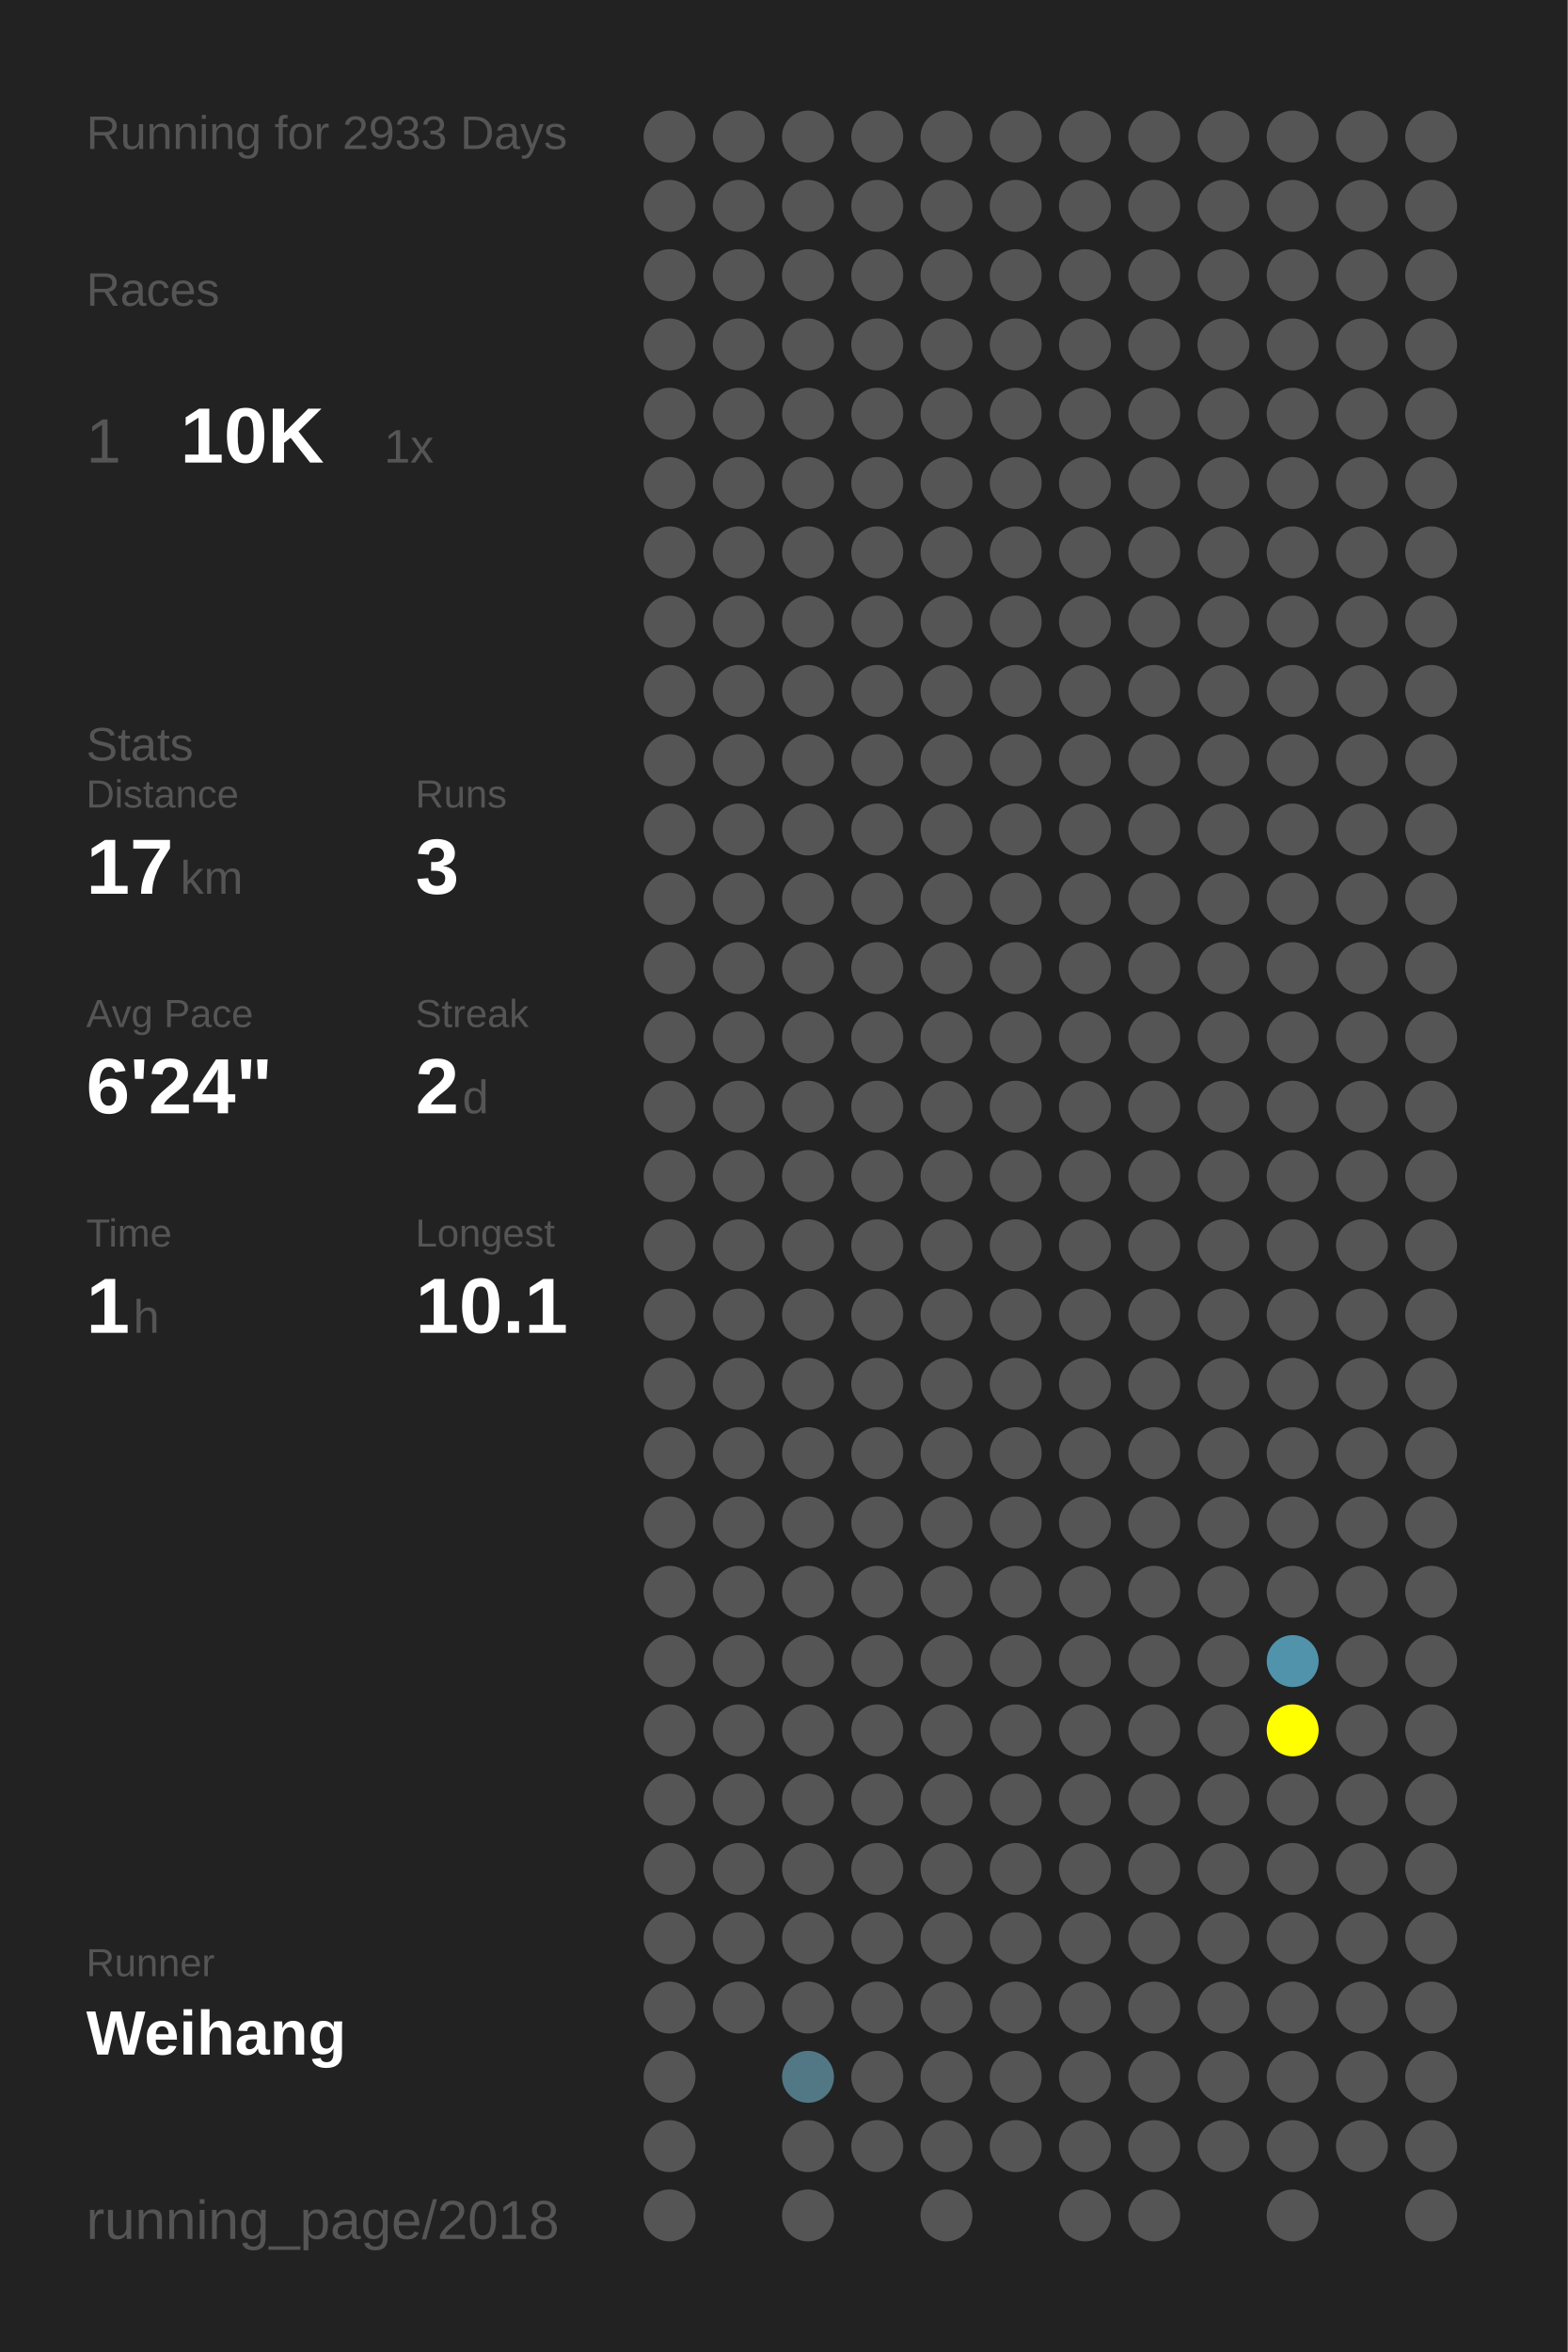
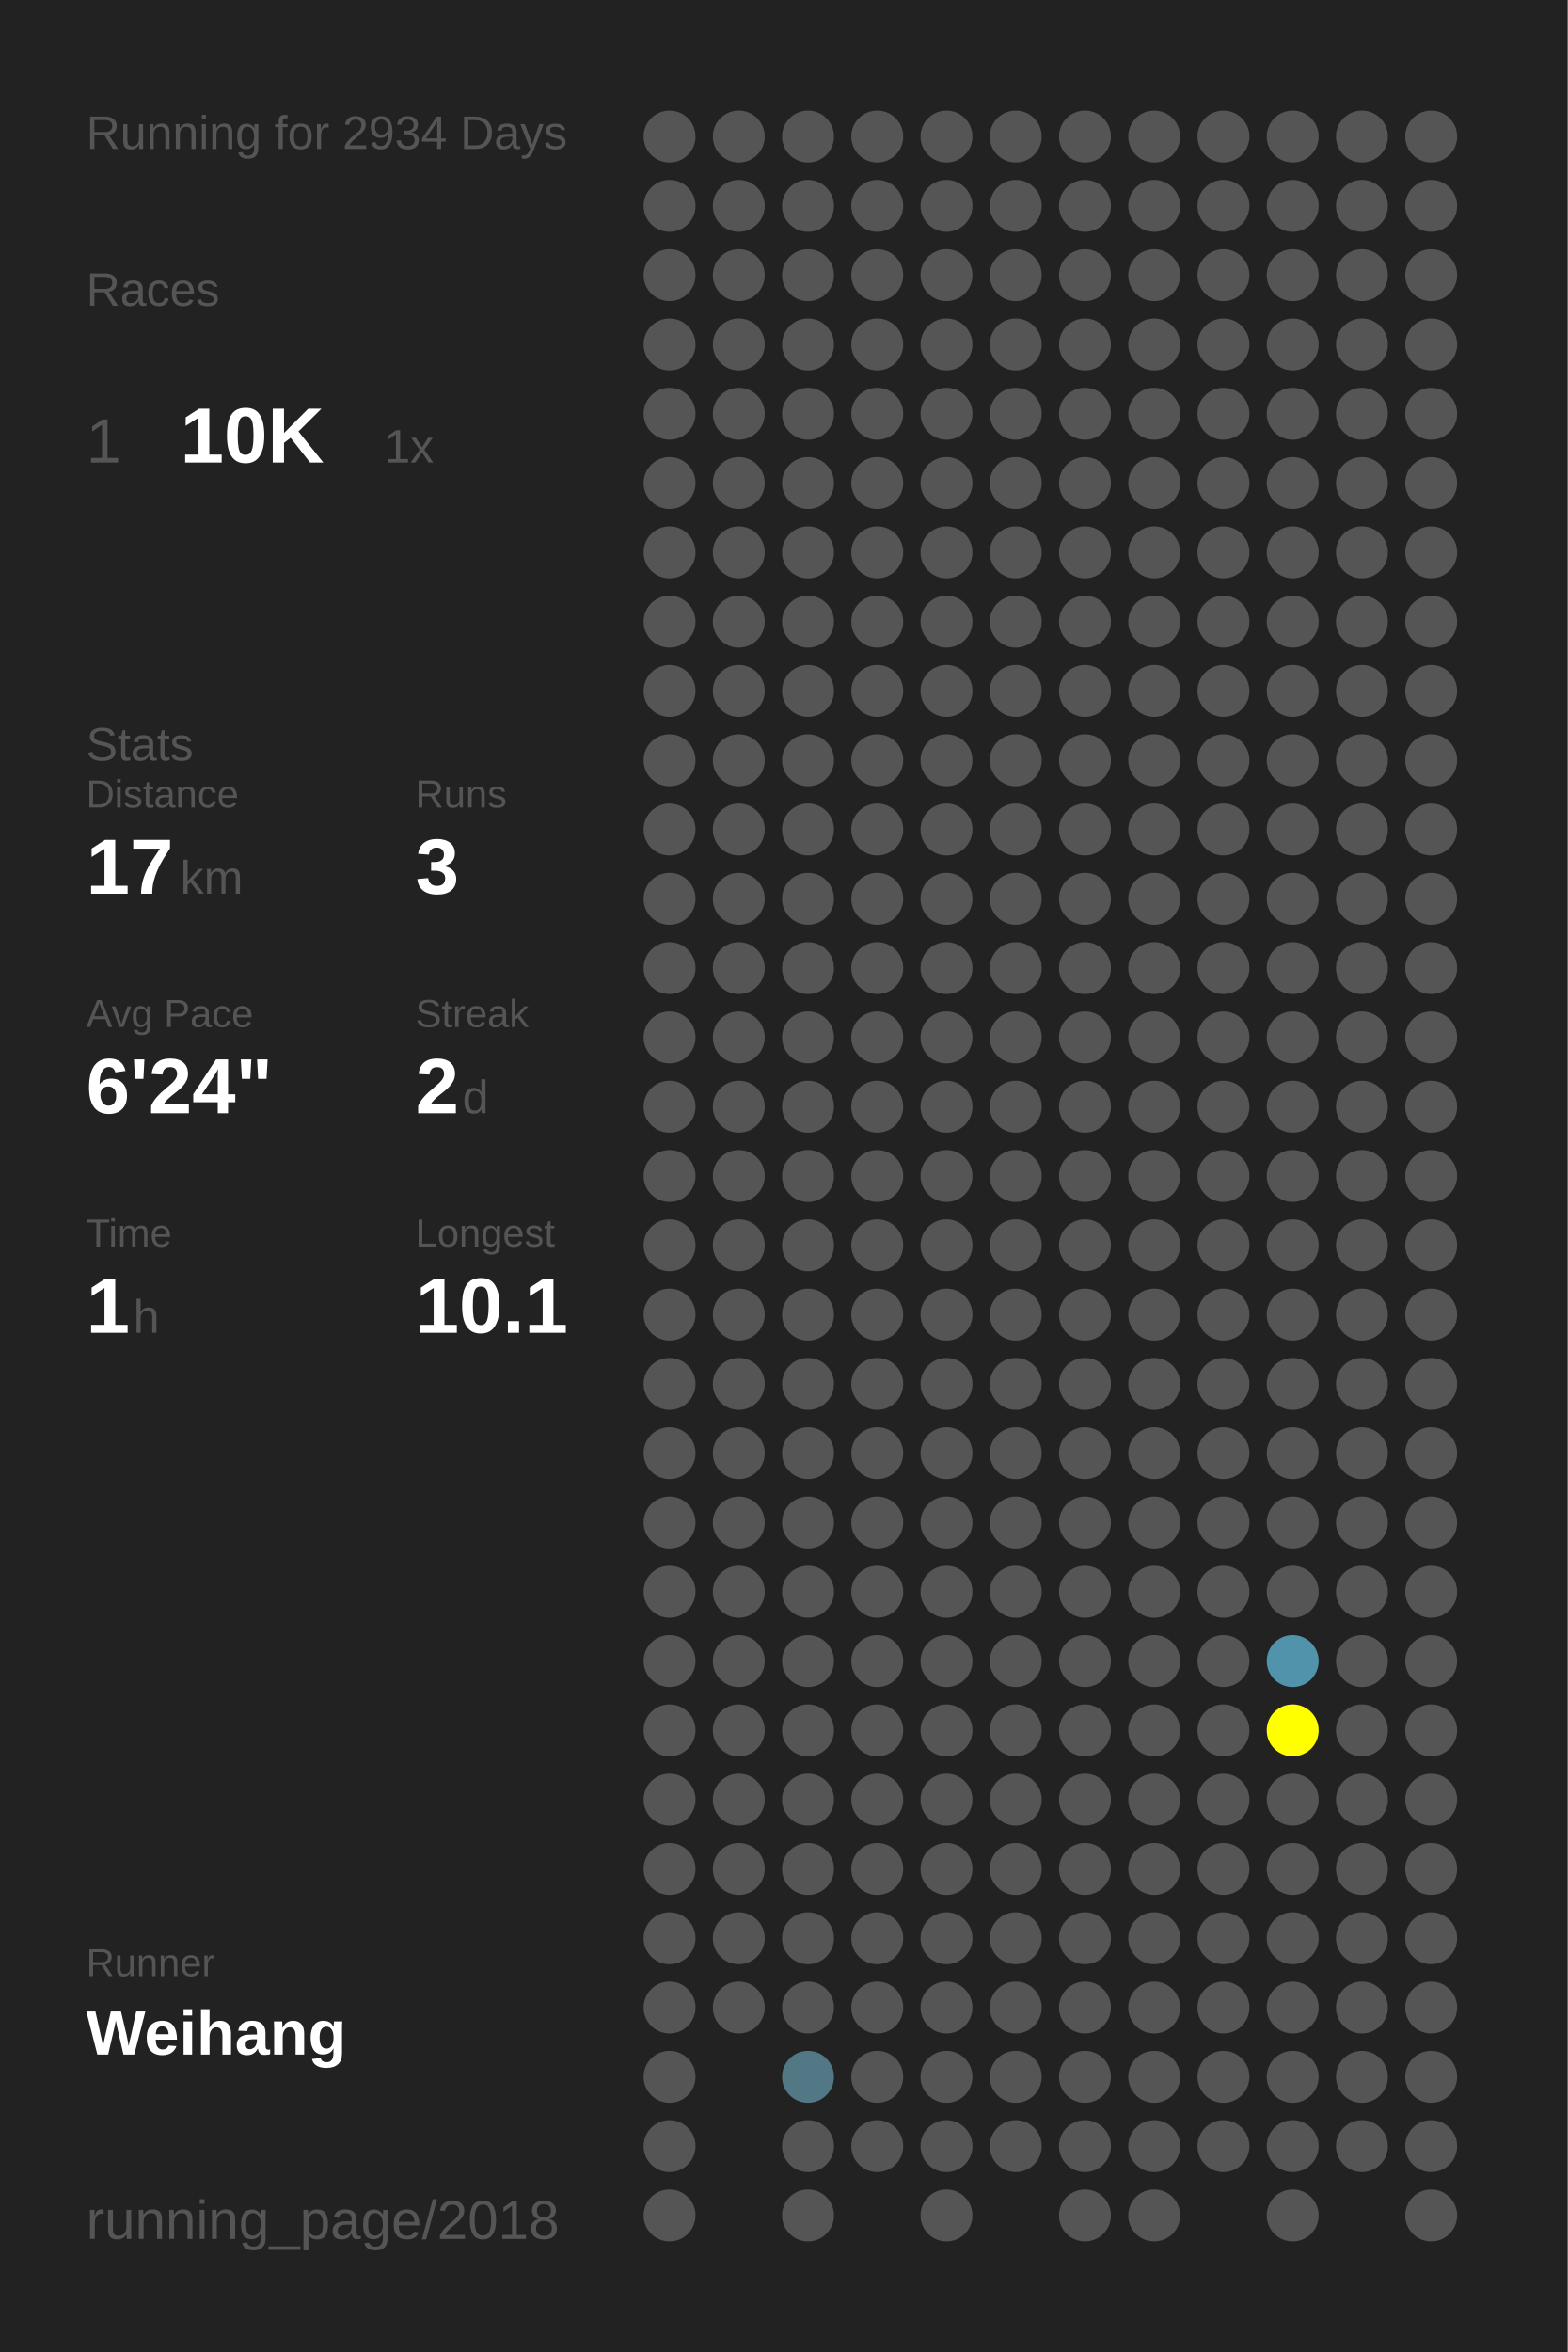
<svg xmlns="http://www.w3.org/2000/svg" baseProfile="full" height="300mm" version="1.1" viewBox="0,0,200,300" width="200mm">
  <defs />
  <rect fill="#222222" height="300" width="200" x="0" y="0" />
-   <text fill="#555555" style="font-size:6px; font-family:Arial;" x="11" y="19">Running for 2933 Days</text>
+   <text fill="#555555" style="font-size:6px; font-family:Arial;" x="11" y="19">Running for 2934 Days</text>
  <text fill="#555555" style="font-size:6px; font-family:Arial;" x="11" y="39">Races</text>
  <text fill="#555555" style="font-size:8px; font-family:Arial;" x="11" y="59">1</text>
  <text fill="#FFFFFF" style="font-size:10px; font-family:Arial; font-weight:bold;" x="23" y="59">10K</text>
  <text fill="#555555" style="font-size:6px; font-family:Arial;" x="49" y="59">1x</text>
  <text fill="#555555" style="font-size:6px; font-family:Arial;" x="11" y="97">Stats</text>
  <text fill="#555555" style="font-size:5px; font-family:Arial;" x="11" y="103">Distance</text>
  <text fill="#FFFFFF" style="font-size:10px; font-family:Arial; font-weight:bold;" x="11" y="114">17</text>
  <text fill="#555555" style="font-size:6px; font-family:Arial;" x="23" y="114">km</text>
  <text fill="#555555" style="font-size:5px; font-family:Arial;" x="53" y="103">Runs</text>
  <text fill="#FFFFFF" style="font-size:10px; font-family:Arial; font-weight:bold;" x="53" y="114">3</text>
  <text fill="#555555" style="font-size:5px; font-family:Arial;" x="11" y="131">Avg Pace</text>
  <text fill="#FFFFFF" style="font-size:10px; font-family:Arial; font-weight:bold;" x="11" y="142">6'24"</text>
  <text fill="#555555" style="font-size:5px; font-family:Arial;" x="53" y="131">Streak</text>
  <text fill="#FFFFFF" style="font-size:10px; font-family:Arial; font-weight:bold;" x="53" y="142">2</text>
  <text fill="#555555" style="font-size:6px; font-family:Arial;" x="59" y="142">d</text>
  <text fill="#555555" style="font-size:5px; font-family:Arial;" x="11" y="159">Time</text>
  <text fill="#FFFFFF" style="font-size:10px; font-family:Arial; font-weight:bold;" x="11" y="170">1</text>
  <text fill="#555555" style="font-size:6px; font-family:Arial;" x="17" y="170">h</text>
  <text fill="#555555" style="font-size:5px; font-family:Arial;" x="53" y="159">Longest</text>
  <text fill="#FFFFFF" style="font-size:10px; font-family:Arial; font-weight:bold;" x="53" y="170">10.1</text>
  <text fill="#555555" style="font-size:5px; font-family:Arial;" x="11" y="252.065">Runner</text>
  <text fill="#FFFFFF" style="font-size:8px; font-family:Arial; font-weight:bold;" x="11" y="262.065">Weihang</text>
  <text fill="#555555" style="font-size:7px; font-family:Arial;" x="11" y="285.581">running_page/2018</text>
  <circle cx="85.417" cy="17.419" fill="#555555" r="3.312" />
  <circle cx="85.417" cy="26.258" fill="#555555" r="3.312" />
  <circle cx="85.417" cy="35.097" fill="#555555" r="3.312" />
  <circle cx="85.417" cy="43.935" fill="#555555" r="3.312" />
  <circle cx="85.417" cy="52.774" fill="#555555" r="3.312" />
  <circle cx="85.417" cy="61.613" fill="#555555" r="3.312" />
  <circle cx="85.417" cy="70.452" fill="#555555" r="3.312" />
  <circle cx="85.417" cy="79.29" fill="#555555" r="3.312" />
  <circle cx="85.417" cy="88.129" fill="#555555" r="3.312" />
  <circle cx="85.417" cy="96.968" fill="#555555" r="3.312" />
  <circle cx="85.417" cy="105.806" fill="#555555" r="3.312" />
  <circle cx="85.417" cy="114.645" fill="#555555" r="3.312" />
  <circle cx="85.417" cy="123.484" fill="#555555" r="3.312" />
  <circle cx="85.417" cy="132.323" fill="#555555" r="3.312" />
  <circle cx="85.417" cy="141.161" fill="#555555" r="3.312" />
  <circle cx="85.417" cy="150" fill="#555555" r="3.312" />
  <circle cx="85.417" cy="158.839" fill="#555555" r="3.312" />
  <circle cx="85.417" cy="167.677" fill="#555555" r="3.312" />
  <circle cx="85.417" cy="176.516" fill="#555555" r="3.312" />
  <circle cx="85.417" cy="185.355" fill="#555555" r="3.312" />
  <circle cx="85.417" cy="194.194" fill="#555555" r="3.312" />
  <circle cx="85.417" cy="203.032" fill="#555555" r="3.312" />
  <circle cx="85.417" cy="211.871" fill="#555555" r="3.312" />
  <circle cx="85.417" cy="220.71" fill="#555555" r="3.312" />
  <circle cx="85.417" cy="229.548" fill="#555555" r="3.312" />
  <circle cx="85.417" cy="238.387" fill="#555555" r="3.312" />
  <circle cx="85.417" cy="247.226" fill="#555555" r="3.312" />
  <circle cx="85.417" cy="256.065" fill="#555555" r="3.312" />
  <circle cx="85.417" cy="264.903" fill="#555555" r="3.312" />
  <circle cx="85.417" cy="273.742" fill="#555555" r="3.312" />
  <circle cx="85.417" cy="282.581" fill="#555555" r="3.312" />
  <circle cx="94.25" cy="17.419" fill="#555555" r="3.312" />
  <circle cx="94.25" cy="26.258" fill="#555555" r="3.312" />
  <circle cx="94.25" cy="35.097" fill="#555555" r="3.312" />
  <circle cx="94.25" cy="43.935" fill="#555555" r="3.312" />
  <circle cx="94.25" cy="52.774" fill="#555555" r="3.312" />
  <circle cx="94.25" cy="61.613" fill="#555555" r="3.312" />
  <circle cx="94.25" cy="70.452" fill="#555555" r="3.312" />
  <circle cx="94.25" cy="79.29" fill="#555555" r="3.312" />
  <circle cx="94.25" cy="88.129" fill="#555555" r="3.312" />
  <circle cx="94.25" cy="96.968" fill="#555555" r="3.312" />
  <circle cx="94.25" cy="105.806" fill="#555555" r="3.312" />
  <circle cx="94.25" cy="114.645" fill="#555555" r="3.312" />
  <circle cx="94.25" cy="123.484" fill="#555555" r="3.312" />
  <circle cx="94.25" cy="132.323" fill="#555555" r="3.312" />
  <circle cx="94.25" cy="141.161" fill="#555555" r="3.312" />
  <circle cx="94.25" cy="150" fill="#555555" r="3.312" />
  <circle cx="94.25" cy="158.839" fill="#555555" r="3.312" />
  <circle cx="94.25" cy="167.677" fill="#555555" r="3.312" />
  <circle cx="94.25" cy="176.516" fill="#555555" r="3.312" />
  <circle cx="94.25" cy="185.355" fill="#555555" r="3.312" />
  <circle cx="94.25" cy="194.194" fill="#555555" r="3.312" />
  <circle cx="94.25" cy="203.032" fill="#555555" r="3.312" />
  <circle cx="94.25" cy="211.871" fill="#555555" r="3.312" />
  <circle cx="94.25" cy="220.71" fill="#555555" r="3.312" />
  <circle cx="94.25" cy="229.548" fill="#555555" r="3.312" />
  <circle cx="94.25" cy="238.387" fill="#555555" r="3.312" />
  <circle cx="94.25" cy="247.226" fill="#555555" r="3.312" />
  <circle cx="94.25" cy="256.065" fill="#555555" r="3.312" />
  <circle cx="103.083" cy="17.419" fill="#555555" r="3.312" />
  <circle cx="103.083" cy="26.258" fill="#555555" r="3.312" />
  <circle cx="103.083" cy="35.097" fill="#555555" r="3.312" />
  <circle cx="103.083" cy="43.935" fill="#555555" r="3.312" />
  <circle cx="103.083" cy="52.774" fill="#555555" r="3.312" />
  <circle cx="103.083" cy="61.613" fill="#555555" r="3.312" />
  <circle cx="103.083" cy="70.452" fill="#555555" r="3.312" />
  <circle cx="103.083" cy="79.29" fill="#555555" r="3.312" />
  <circle cx="103.083" cy="88.129" fill="#555555" r="3.312" />
  <circle cx="103.083" cy="96.968" fill="#555555" r="3.312" />
  <circle cx="103.083" cy="105.806" fill="#555555" r="3.312" />
  <circle cx="103.083" cy="114.645" fill="#555555" r="3.312" />
  <circle cx="103.083" cy="123.484" fill="#555555" r="3.312" />
  <circle cx="103.083" cy="132.323" fill="#555555" r="3.312" />
  <circle cx="103.083" cy="141.161" fill="#555555" r="3.312" />
  <circle cx="103.083" cy="150" fill="#555555" r="3.312" />
  <circle cx="103.083" cy="158.839" fill="#555555" r="3.312" />
  <circle cx="103.083" cy="167.677" fill="#555555" r="3.312" />
  <circle cx="103.083" cy="176.516" fill="#555555" r="3.312" />
  <circle cx="103.083" cy="185.355" fill="#555555" r="3.312" />
  <circle cx="103.083" cy="194.194" fill="#555555" r="3.312" />
  <circle cx="103.083" cy="203.032" fill="#555555" r="3.312" />
  <circle cx="103.083" cy="211.871" fill="#555555" r="3.312" />
  <circle cx="103.083" cy="220.71" fill="#555555" r="3.312" />
  <circle cx="103.083" cy="229.548" fill="#555555" r="3.312" />
  <circle cx="103.083" cy="238.387" fill="#555555" r="3.312" />
  <circle cx="103.083" cy="247.226" fill="#555555" r="3.312" />
  <circle cx="103.083" cy="256.065" fill="#555555" r="3.312" />
  <circle cx="103.083" cy="264.903" fill="#527885" r="3.312" />
  <circle cx="103.083" cy="273.742" fill="#555555" r="3.312" />
  <circle cx="103.083" cy="282.581" fill="#555555" r="3.312" />
  <circle cx="111.917" cy="17.419" fill="#555555" r="3.312" />
  <circle cx="111.917" cy="26.258" fill="#555555" r="3.312" />
  <circle cx="111.917" cy="35.097" fill="#555555" r="3.312" />
  <circle cx="111.917" cy="43.935" fill="#555555" r="3.312" />
  <circle cx="111.917" cy="52.774" fill="#555555" r="3.312" />
  <circle cx="111.917" cy="61.613" fill="#555555" r="3.312" />
  <circle cx="111.917" cy="70.452" fill="#555555" r="3.312" />
  <circle cx="111.917" cy="79.29" fill="#555555" r="3.312" />
  <circle cx="111.917" cy="88.129" fill="#555555" r="3.312" />
  <circle cx="111.917" cy="96.968" fill="#555555" r="3.312" />
  <circle cx="111.917" cy="105.806" fill="#555555" r="3.312" />
  <circle cx="111.917" cy="114.645" fill="#555555" r="3.312" />
  <circle cx="111.917" cy="123.484" fill="#555555" r="3.312" />
  <circle cx="111.917" cy="132.323" fill="#555555" r="3.312" />
  <circle cx="111.917" cy="141.161" fill="#555555" r="3.312" />
  <circle cx="111.917" cy="150" fill="#555555" r="3.312" />
  <circle cx="111.917" cy="158.839" fill="#555555" r="3.312" />
  <circle cx="111.917" cy="167.677" fill="#555555" r="3.312" />
  <circle cx="111.917" cy="176.516" fill="#555555" r="3.312" />
  <circle cx="111.917" cy="185.355" fill="#555555" r="3.312" />
  <circle cx="111.917" cy="194.194" fill="#555555" r="3.312" />
  <circle cx="111.917" cy="203.032" fill="#555555" r="3.312" />
  <circle cx="111.917" cy="211.871" fill="#555555" r="3.312" />
  <circle cx="111.917" cy="220.71" fill="#555555" r="3.312" />
  <circle cx="111.917" cy="229.548" fill="#555555" r="3.312" />
  <circle cx="111.917" cy="238.387" fill="#555555" r="3.312" />
  <circle cx="111.917" cy="247.226" fill="#555555" r="3.312" />
  <circle cx="111.917" cy="256.065" fill="#555555" r="3.312" />
  <circle cx="111.917" cy="264.903" fill="#555555" r="3.312" />
  <circle cx="111.917" cy="273.742" fill="#555555" r="3.312" />
  <circle cx="120.75" cy="17.419" fill="#555555" r="3.312" />
  <circle cx="120.75" cy="26.258" fill="#555555" r="3.312" />
  <circle cx="120.75" cy="35.097" fill="#555555" r="3.312" />
  <circle cx="120.75" cy="43.935" fill="#555555" r="3.312" />
  <circle cx="120.75" cy="52.774" fill="#555555" r="3.312" />
  <circle cx="120.75" cy="61.613" fill="#555555" r="3.312" />
  <circle cx="120.75" cy="70.452" fill="#555555" r="3.312" />
  <circle cx="120.75" cy="79.29" fill="#555555" r="3.312" />
  <circle cx="120.75" cy="88.129" fill="#555555" r="3.312" />
  <circle cx="120.75" cy="96.968" fill="#555555" r="3.312" />
  <circle cx="120.75" cy="105.806" fill="#555555" r="3.312" />
  <circle cx="120.75" cy="114.645" fill="#555555" r="3.312" />
  <circle cx="120.75" cy="123.484" fill="#555555" r="3.312" />
  <circle cx="120.75" cy="132.323" fill="#555555" r="3.312" />
  <circle cx="120.75" cy="141.161" fill="#555555" r="3.312" />
  <circle cx="120.75" cy="150" fill="#555555" r="3.312" />
  <circle cx="120.75" cy="158.839" fill="#555555" r="3.312" />
  <circle cx="120.75" cy="167.677" fill="#555555" r="3.312" />
  <circle cx="120.75" cy="176.516" fill="#555555" r="3.312" />
  <circle cx="120.75" cy="185.355" fill="#555555" r="3.312" />
  <circle cx="120.75" cy="194.194" fill="#555555" r="3.312" />
  <circle cx="120.75" cy="203.032" fill="#555555" r="3.312" />
  <circle cx="120.75" cy="211.871" fill="#555555" r="3.312" />
  <circle cx="120.75" cy="220.71" fill="#555555" r="3.312" />
  <circle cx="120.75" cy="229.548" fill="#555555" r="3.312" />
  <circle cx="120.75" cy="238.387" fill="#555555" r="3.312" />
  <circle cx="120.75" cy="247.226" fill="#555555" r="3.312" />
  <circle cx="120.75" cy="256.065" fill="#555555" r="3.312" />
  <circle cx="120.75" cy="264.903" fill="#555555" r="3.312" />
  <circle cx="120.75" cy="273.742" fill="#555555" r="3.312" />
  <circle cx="120.75" cy="282.581" fill="#555555" r="3.312" />
  <circle cx="129.583" cy="17.419" fill="#555555" r="3.312" />
  <circle cx="129.583" cy="26.258" fill="#555555" r="3.312" />
  <circle cx="129.583" cy="35.097" fill="#555555" r="3.312" />
  <circle cx="129.583" cy="43.935" fill="#555555" r="3.312" />
  <circle cx="129.583" cy="52.774" fill="#555555" r="3.312" />
  <circle cx="129.583" cy="61.613" fill="#555555" r="3.312" />
  <circle cx="129.583" cy="70.452" fill="#555555" r="3.312" />
  <circle cx="129.583" cy="79.29" fill="#555555" r="3.312" />
  <circle cx="129.583" cy="88.129" fill="#555555" r="3.312" />
  <circle cx="129.583" cy="96.968" fill="#555555" r="3.312" />
  <circle cx="129.583" cy="105.806" fill="#555555" r="3.312" />
  <circle cx="129.583" cy="114.645" fill="#555555" r="3.312" />
  <circle cx="129.583" cy="123.484" fill="#555555" r="3.312" />
  <circle cx="129.583" cy="132.323" fill="#555555" r="3.312" />
  <circle cx="129.583" cy="141.161" fill="#555555" r="3.312" />
  <circle cx="129.583" cy="150" fill="#555555" r="3.312" />
  <circle cx="129.583" cy="158.839" fill="#555555" r="3.312" />
  <circle cx="129.583" cy="167.677" fill="#555555" r="3.312" />
  <circle cx="129.583" cy="176.516" fill="#555555" r="3.312" />
  <circle cx="129.583" cy="185.355" fill="#555555" r="3.312" />
  <circle cx="129.583" cy="194.194" fill="#555555" r="3.312" />
  <circle cx="129.583" cy="203.032" fill="#555555" r="3.312" />
  <circle cx="129.583" cy="211.871" fill="#555555" r="3.312" />
  <circle cx="129.583" cy="220.71" fill="#555555" r="3.312" />
  <circle cx="129.583" cy="229.548" fill="#555555" r="3.312" />
  <circle cx="129.583" cy="238.387" fill="#555555" r="3.312" />
  <circle cx="129.583" cy="247.226" fill="#555555" r="3.312" />
  <circle cx="129.583" cy="256.065" fill="#555555" r="3.312" />
  <circle cx="129.583" cy="264.903" fill="#555555" r="3.312" />
  <circle cx="129.583" cy="273.742" fill="#555555" r="3.312" />
  <circle cx="138.417" cy="17.419" fill="#555555" r="3.312" />
  <circle cx="138.417" cy="26.258" fill="#555555" r="3.312" />
  <circle cx="138.417" cy="35.097" fill="#555555" r="3.312" />
  <circle cx="138.417" cy="43.935" fill="#555555" r="3.312" />
  <circle cx="138.417" cy="52.774" fill="#555555" r="3.312" />
  <circle cx="138.417" cy="61.613" fill="#555555" r="3.312" />
  <circle cx="138.417" cy="70.452" fill="#555555" r="3.312" />
  <circle cx="138.417" cy="79.29" fill="#555555" r="3.312" />
  <circle cx="138.417" cy="88.129" fill="#555555" r="3.312" />
  <circle cx="138.417" cy="96.968" fill="#555555" r="3.312" />
  <circle cx="138.417" cy="105.806" fill="#555555" r="3.312" />
  <circle cx="138.417" cy="114.645" fill="#555555" r="3.312" />
  <circle cx="138.417" cy="123.484" fill="#555555" r="3.312" />
  <circle cx="138.417" cy="132.323" fill="#555555" r="3.312" />
  <circle cx="138.417" cy="141.161" fill="#555555" r="3.312" />
  <circle cx="138.417" cy="150" fill="#555555" r="3.312" />
  <circle cx="138.417" cy="158.839" fill="#555555" r="3.312" />
  <circle cx="138.417" cy="167.677" fill="#555555" r="3.312" />
  <circle cx="138.417" cy="176.516" fill="#555555" r="3.312" />
  <circle cx="138.417" cy="185.355" fill="#555555" r="3.312" />
  <circle cx="138.417" cy="194.194" fill="#555555" r="3.312" />
  <circle cx="138.417" cy="203.032" fill="#555555" r="3.312" />
  <circle cx="138.417" cy="211.871" fill="#555555" r="3.312" />
  <circle cx="138.417" cy="220.71" fill="#555555" r="3.312" />
  <circle cx="138.417" cy="229.548" fill="#555555" r="3.312" />
  <circle cx="138.417" cy="238.387" fill="#555555" r="3.312" />
  <circle cx="138.417" cy="247.226" fill="#555555" r="3.312" />
  <circle cx="138.417" cy="256.065" fill="#555555" r="3.312" />
  <circle cx="138.417" cy="264.903" fill="#555555" r="3.312" />
  <circle cx="138.417" cy="273.742" fill="#555555" r="3.312" />
  <circle cx="138.417" cy="282.581" fill="#555555" r="3.312" />
  <circle cx="147.25" cy="17.419" fill="#555555" r="3.312" />
  <circle cx="147.25" cy="26.258" fill="#555555" r="3.312" />
  <circle cx="147.25" cy="35.097" fill="#555555" r="3.312" />
  <circle cx="147.25" cy="43.935" fill="#555555" r="3.312" />
  <circle cx="147.25" cy="52.774" fill="#555555" r="3.312" />
  <circle cx="147.25" cy="61.613" fill="#555555" r="3.312" />
  <circle cx="147.25" cy="70.452" fill="#555555" r="3.312" />
  <circle cx="147.25" cy="79.29" fill="#555555" r="3.312" />
  <circle cx="147.25" cy="88.129" fill="#555555" r="3.312" />
  <circle cx="147.25" cy="96.968" fill="#555555" r="3.312" />
  <circle cx="147.25" cy="105.806" fill="#555555" r="3.312" />
  <circle cx="147.25" cy="114.645" fill="#555555" r="3.312" />
  <circle cx="147.25" cy="123.484" fill="#555555" r="3.312" />
  <circle cx="147.25" cy="132.323" fill="#555555" r="3.312" />
  <circle cx="147.25" cy="141.161" fill="#555555" r="3.312" />
  <circle cx="147.25" cy="150" fill="#555555" r="3.312" />
  <circle cx="147.25" cy="158.839" fill="#555555" r="3.312" />
  <circle cx="147.25" cy="167.677" fill="#555555" r="3.312" />
  <circle cx="147.25" cy="176.516" fill="#555555" r="3.312" />
  <circle cx="147.25" cy="185.355" fill="#555555" r="3.312" />
  <circle cx="147.25" cy="194.194" fill="#555555" r="3.312" />
  <circle cx="147.25" cy="203.032" fill="#555555" r="3.312" />
  <circle cx="147.25" cy="211.871" fill="#555555" r="3.312" />
  <circle cx="147.25" cy="220.71" fill="#555555" r="3.312" />
  <circle cx="147.25" cy="229.548" fill="#555555" r="3.312" />
  <circle cx="147.25" cy="238.387" fill="#555555" r="3.312" />
  <circle cx="147.25" cy="247.226" fill="#555555" r="3.312" />
  <circle cx="147.25" cy="256.065" fill="#555555" r="3.312" />
  <circle cx="147.25" cy="264.903" fill="#555555" r="3.312" />
  <circle cx="147.25" cy="273.742" fill="#555555" r="3.312" />
  <circle cx="147.25" cy="282.581" fill="#555555" r="3.312" />
  <circle cx="156.083" cy="17.419" fill="#555555" r="3.312" />
  <circle cx="156.083" cy="26.258" fill="#555555" r="3.312" />
  <circle cx="156.083" cy="35.097" fill="#555555" r="3.312" />
  <circle cx="156.083" cy="43.935" fill="#555555" r="3.312" />
  <circle cx="156.083" cy="52.774" fill="#555555" r="3.312" />
  <circle cx="156.083" cy="61.613" fill="#555555" r="3.312" />
  <circle cx="156.083" cy="70.452" fill="#555555" r="3.312" />
  <circle cx="156.083" cy="79.29" fill="#555555" r="3.312" />
  <circle cx="156.083" cy="88.129" fill="#555555" r="3.312" />
  <circle cx="156.083" cy="96.968" fill="#555555" r="3.312" />
  <circle cx="156.083" cy="105.806" fill="#555555" r="3.312" />
  <circle cx="156.083" cy="114.645" fill="#555555" r="3.312" />
  <circle cx="156.083" cy="123.484" fill="#555555" r="3.312" />
  <circle cx="156.083" cy="132.323" fill="#555555" r="3.312" />
  <circle cx="156.083" cy="141.161" fill="#555555" r="3.312" />
  <circle cx="156.083" cy="150" fill="#555555" r="3.312" />
  <circle cx="156.083" cy="158.839" fill="#555555" r="3.312" />
  <circle cx="156.083" cy="167.677" fill="#555555" r="3.312" />
  <circle cx="156.083" cy="176.516" fill="#555555" r="3.312" />
  <circle cx="156.083" cy="185.355" fill="#555555" r="3.312" />
  <circle cx="156.083" cy="194.194" fill="#555555" r="3.312" />
  <circle cx="156.083" cy="203.032" fill="#555555" r="3.312" />
  <circle cx="156.083" cy="211.871" fill="#555555" r="3.312" />
  <circle cx="156.083" cy="220.71" fill="#555555" r="3.312" />
  <circle cx="156.083" cy="229.548" fill="#555555" r="3.312" />
  <circle cx="156.083" cy="238.387" fill="#555555" r="3.312" />
  <circle cx="156.083" cy="247.226" fill="#555555" r="3.312" />
  <circle cx="156.083" cy="256.065" fill="#555555" r="3.312" />
  <circle cx="156.083" cy="264.903" fill="#555555" r="3.312" />
  <circle cx="156.083" cy="273.742" fill="#555555" r="3.312" />
  <circle cx="164.917" cy="17.419" fill="#555555" r="3.312" />
  <circle cx="164.917" cy="26.258" fill="#555555" r="3.312" />
  <circle cx="164.917" cy="35.097" fill="#555555" r="3.312" />
  <circle cx="164.917" cy="43.935" fill="#555555" r="3.312" />
  <circle cx="164.917" cy="52.774" fill="#555555" r="3.312" />
  <circle cx="164.917" cy="61.613" fill="#555555" r="3.312" />
  <circle cx="164.917" cy="70.452" fill="#555555" r="3.312" />
  <circle cx="164.917" cy="79.29" fill="#555555" r="3.312" />
  <circle cx="164.917" cy="88.129" fill="#555555" r="3.312" />
  <circle cx="164.917" cy="96.968" fill="#555555" r="3.312" />
  <circle cx="164.917" cy="105.806" fill="#555555" r="3.312" />
  <circle cx="164.917" cy="114.645" fill="#555555" r="3.312" />
  <circle cx="164.917" cy="123.484" fill="#555555" r="3.312" />
  <circle cx="164.917" cy="132.323" fill="#555555" r="3.312" />
  <circle cx="164.917" cy="141.161" fill="#555555" r="3.312" />
  <circle cx="164.917" cy="150" fill="#555555" r="3.312" />
  <circle cx="164.917" cy="158.839" fill="#555555" r="3.312" />
  <circle cx="164.917" cy="167.677" fill="#555555" r="3.312" />
  <circle cx="164.917" cy="176.516" fill="#555555" r="3.312" />
  <circle cx="164.917" cy="185.355" fill="#555555" r="3.312" />
  <circle cx="164.917" cy="194.194" fill="#555555" r="3.312" />
  <circle cx="164.917" cy="203.032" fill="#555555" r="3.312" />
  <circle cx="164.917" cy="211.871" fill="#5093aa" r="3.312" />
  <circle cx="164.917" cy="220.71" fill="#FFFF00" r="3.312" />
  <circle cx="164.917" cy="229.548" fill="#555555" r="3.312" />
  <circle cx="164.917" cy="238.387" fill="#555555" r="3.312" />
  <circle cx="164.917" cy="247.226" fill="#555555" r="3.312" />
  <circle cx="164.917" cy="256.065" fill="#555555" r="3.312" />
  <circle cx="164.917" cy="264.903" fill="#555555" r="3.312" />
  <circle cx="164.917" cy="273.742" fill="#555555" r="3.312" />
  <circle cx="164.917" cy="282.581" fill="#555555" r="3.312" />
  <circle cx="173.75" cy="17.419" fill="#555555" r="3.312" />
  <circle cx="173.75" cy="26.258" fill="#555555" r="3.312" />
  <circle cx="173.75" cy="35.097" fill="#555555" r="3.312" />
  <circle cx="173.75" cy="43.935" fill="#555555" r="3.312" />
  <circle cx="173.75" cy="52.774" fill="#555555" r="3.312" />
  <circle cx="173.75" cy="61.613" fill="#555555" r="3.312" />
  <circle cx="173.75" cy="70.452" fill="#555555" r="3.312" />
  <circle cx="173.75" cy="79.29" fill="#555555" r="3.312" />
  <circle cx="173.75" cy="88.129" fill="#555555" r="3.312" />
  <circle cx="173.75" cy="96.968" fill="#555555" r="3.312" />
  <circle cx="173.75" cy="105.806" fill="#555555" r="3.312" />
  <circle cx="173.75" cy="114.645" fill="#555555" r="3.312" />
  <circle cx="173.75" cy="123.484" fill="#555555" r="3.312" />
  <circle cx="173.75" cy="132.323" fill="#555555" r="3.312" />
  <circle cx="173.75" cy="141.161" fill="#555555" r="3.312" />
  <circle cx="173.75" cy="150" fill="#555555" r="3.312" />
  <circle cx="173.75" cy="158.839" fill="#555555" r="3.312" />
  <circle cx="173.75" cy="167.677" fill="#555555" r="3.312" />
  <circle cx="173.75" cy="176.516" fill="#555555" r="3.312" />
  <circle cx="173.75" cy="185.355" fill="#555555" r="3.312" />
  <circle cx="173.75" cy="194.194" fill="#555555" r="3.312" />
  <circle cx="173.75" cy="203.032" fill="#555555" r="3.312" />
  <circle cx="173.75" cy="211.871" fill="#555555" r="3.312" />
  <circle cx="173.75" cy="220.71" fill="#555555" r="3.312" />
  <circle cx="173.75" cy="229.548" fill="#555555" r="3.312" />
  <circle cx="173.75" cy="238.387" fill="#555555" r="3.312" />
  <circle cx="173.75" cy="247.226" fill="#555555" r="3.312" />
  <circle cx="173.75" cy="256.065" fill="#555555" r="3.312" />
  <circle cx="173.75" cy="264.903" fill="#555555" r="3.312" />
  <circle cx="173.75" cy="273.742" fill="#555555" r="3.312" />
  <circle cx="182.583" cy="17.419" fill="#555555" r="3.312" />
  <circle cx="182.583" cy="26.258" fill="#555555" r="3.312" />
  <circle cx="182.583" cy="35.097" fill="#555555" r="3.312" />
  <circle cx="182.583" cy="43.935" fill="#555555" r="3.312" />
  <circle cx="182.583" cy="52.774" fill="#555555" r="3.312" />
  <circle cx="182.583" cy="61.613" fill="#555555" r="3.312" />
  <circle cx="182.583" cy="70.452" fill="#555555" r="3.312" />
  <circle cx="182.583" cy="79.29" fill="#555555" r="3.312" />
  <circle cx="182.583" cy="88.129" fill="#555555" r="3.312" />
  <circle cx="182.583" cy="96.968" fill="#555555" r="3.312" />
  <circle cx="182.583" cy="105.806" fill="#555555" r="3.312" />
  <circle cx="182.583" cy="114.645" fill="#555555" r="3.312" />
  <circle cx="182.583" cy="123.484" fill="#555555" r="3.312" />
  <circle cx="182.583" cy="132.323" fill="#555555" r="3.312" />
  <circle cx="182.583" cy="141.161" fill="#555555" r="3.312" />
  <circle cx="182.583" cy="150" fill="#555555" r="3.312" />
  <circle cx="182.583" cy="158.839" fill="#555555" r="3.312" />
  <circle cx="182.583" cy="167.677" fill="#555555" r="3.312" />
  <circle cx="182.583" cy="176.516" fill="#555555" r="3.312" />
  <circle cx="182.583" cy="185.355" fill="#555555" r="3.312" />
  <circle cx="182.583" cy="194.194" fill="#555555" r="3.312" />
  <circle cx="182.583" cy="203.032" fill="#555555" r="3.312" />
  <circle cx="182.583" cy="211.871" fill="#555555" r="3.312" />
  <circle cx="182.583" cy="220.71" fill="#555555" r="3.312" />
  <circle cx="182.583" cy="229.548" fill="#555555" r="3.312" />
  <circle cx="182.583" cy="238.387" fill="#555555" r="3.312" />
  <circle cx="182.583" cy="247.226" fill="#555555" r="3.312" />
  <circle cx="182.583" cy="256.065" fill="#555555" r="3.312" />
  <circle cx="182.583" cy="264.903" fill="#555555" r="3.312" />
  <circle cx="182.583" cy="273.742" fill="#555555" r="3.312" />
  <circle cx="182.583" cy="282.581" fill="#555555" r="3.312" />
</svg>
